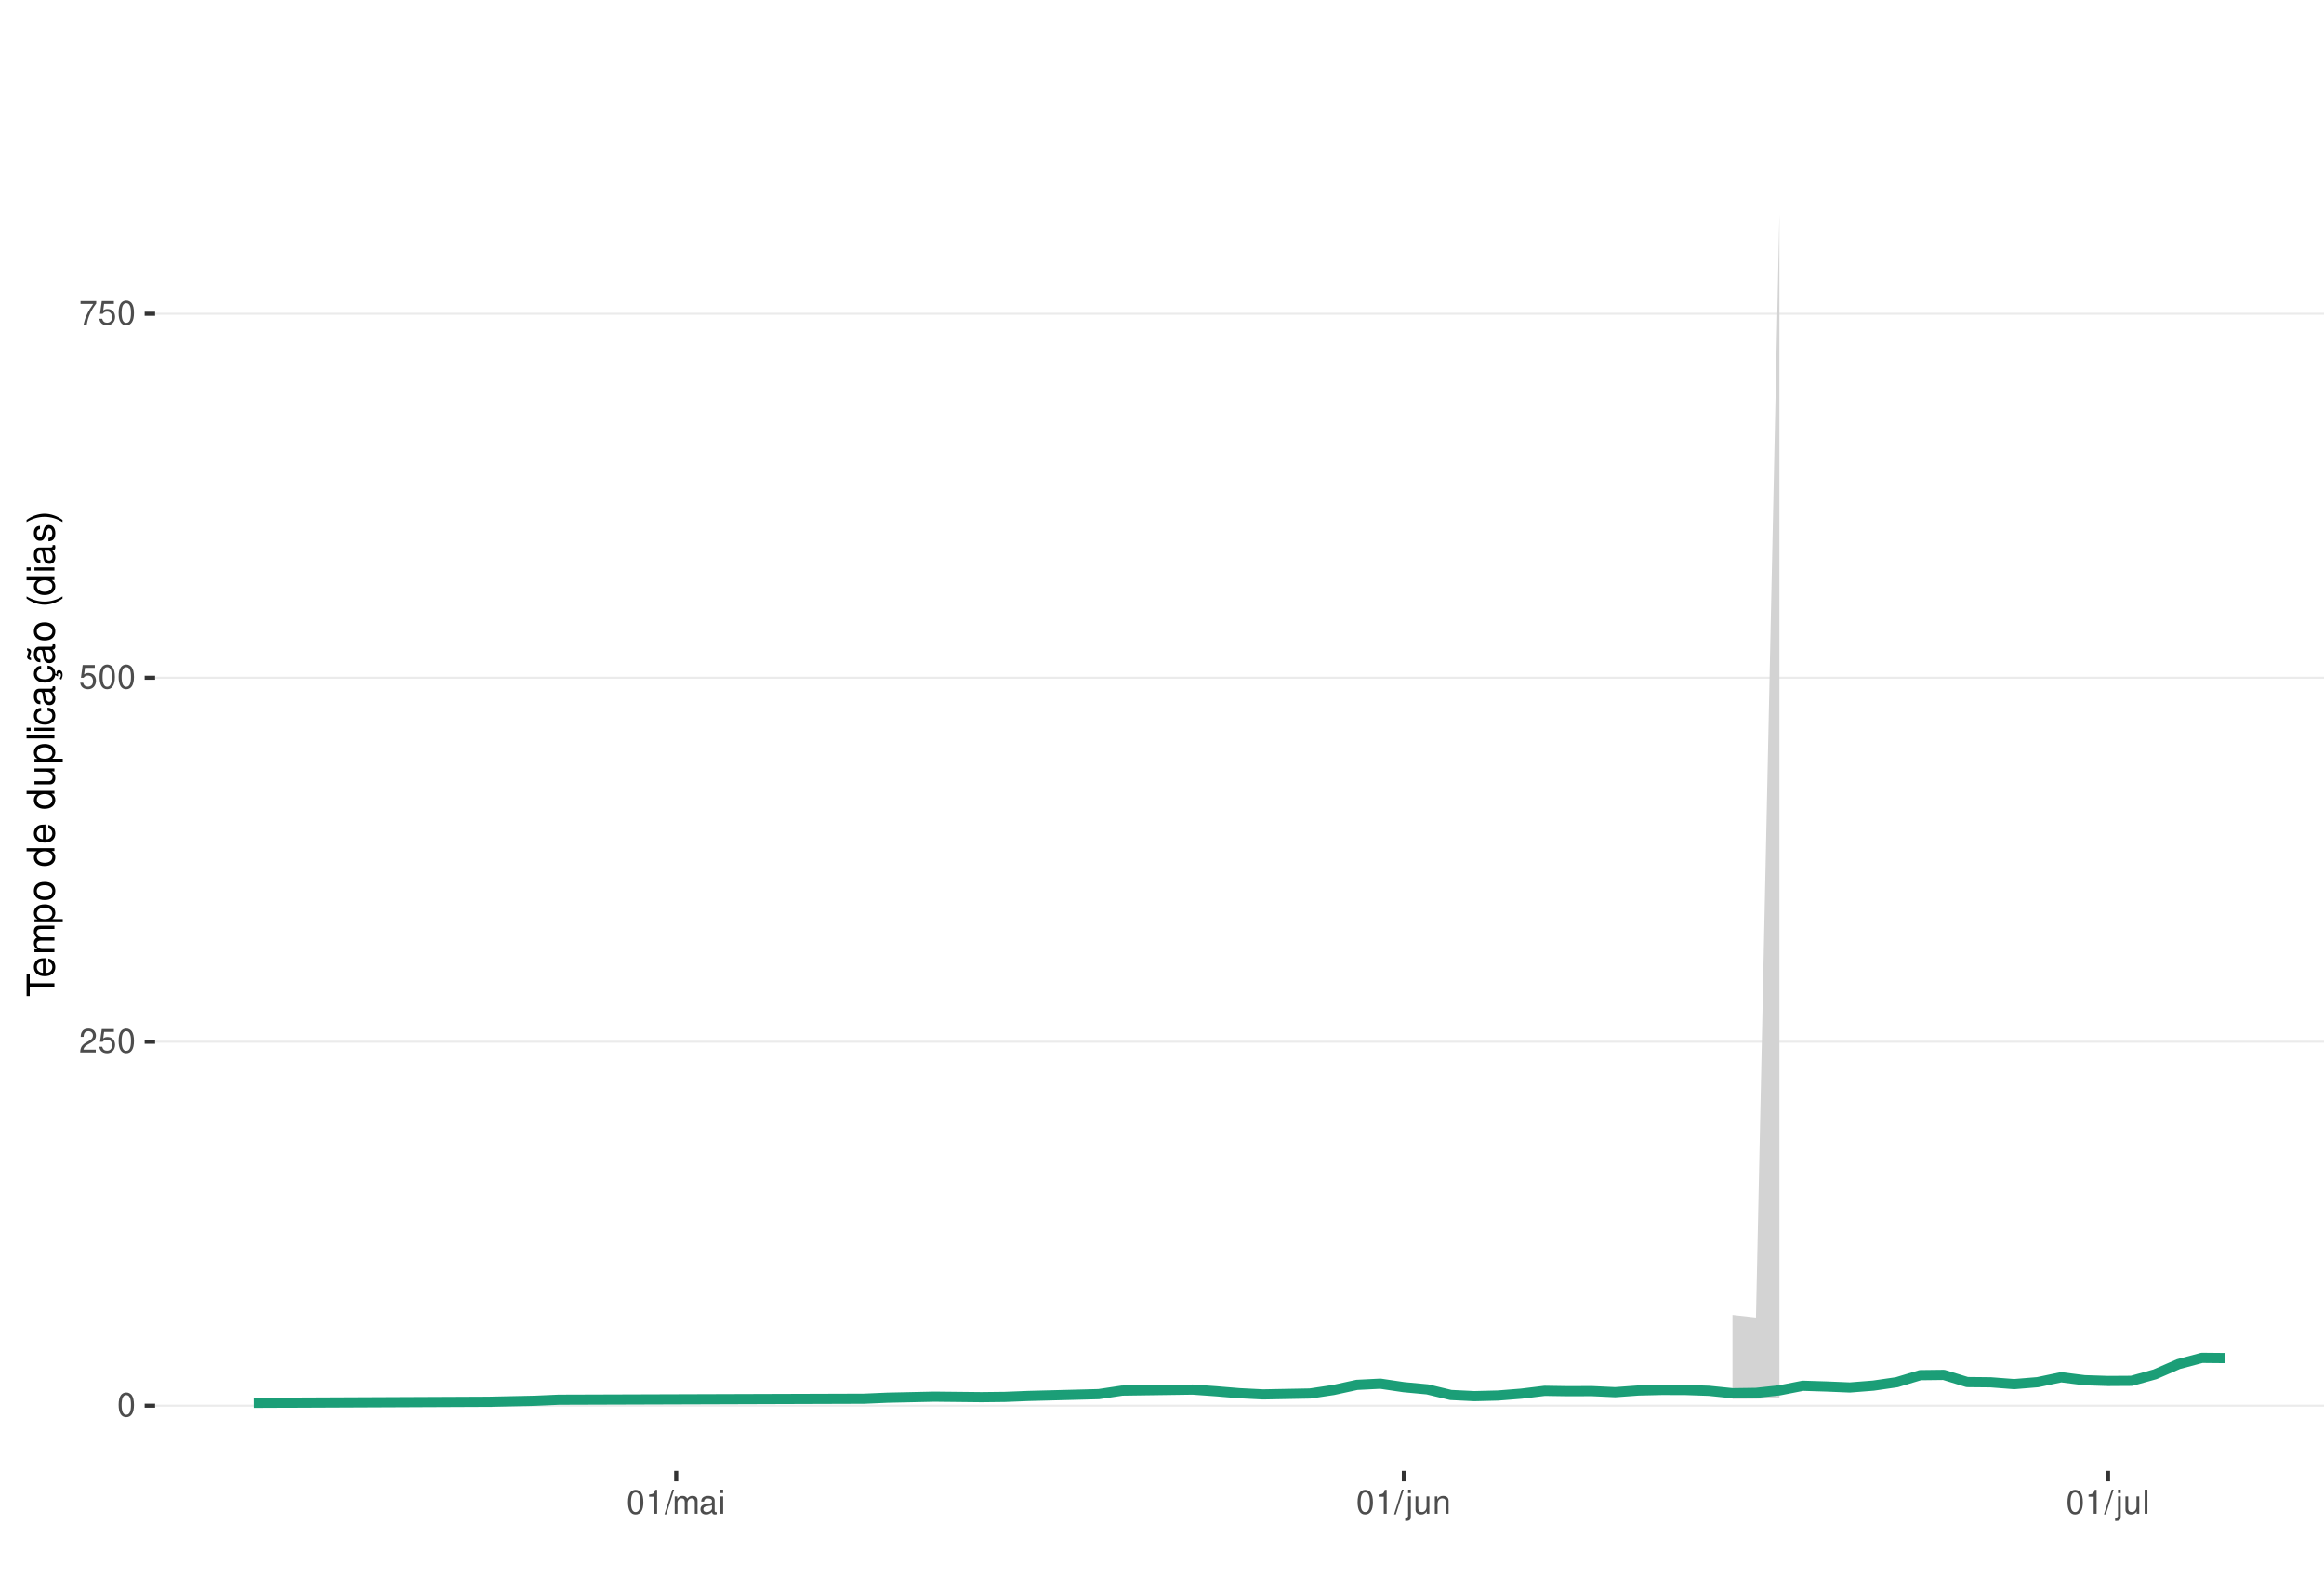
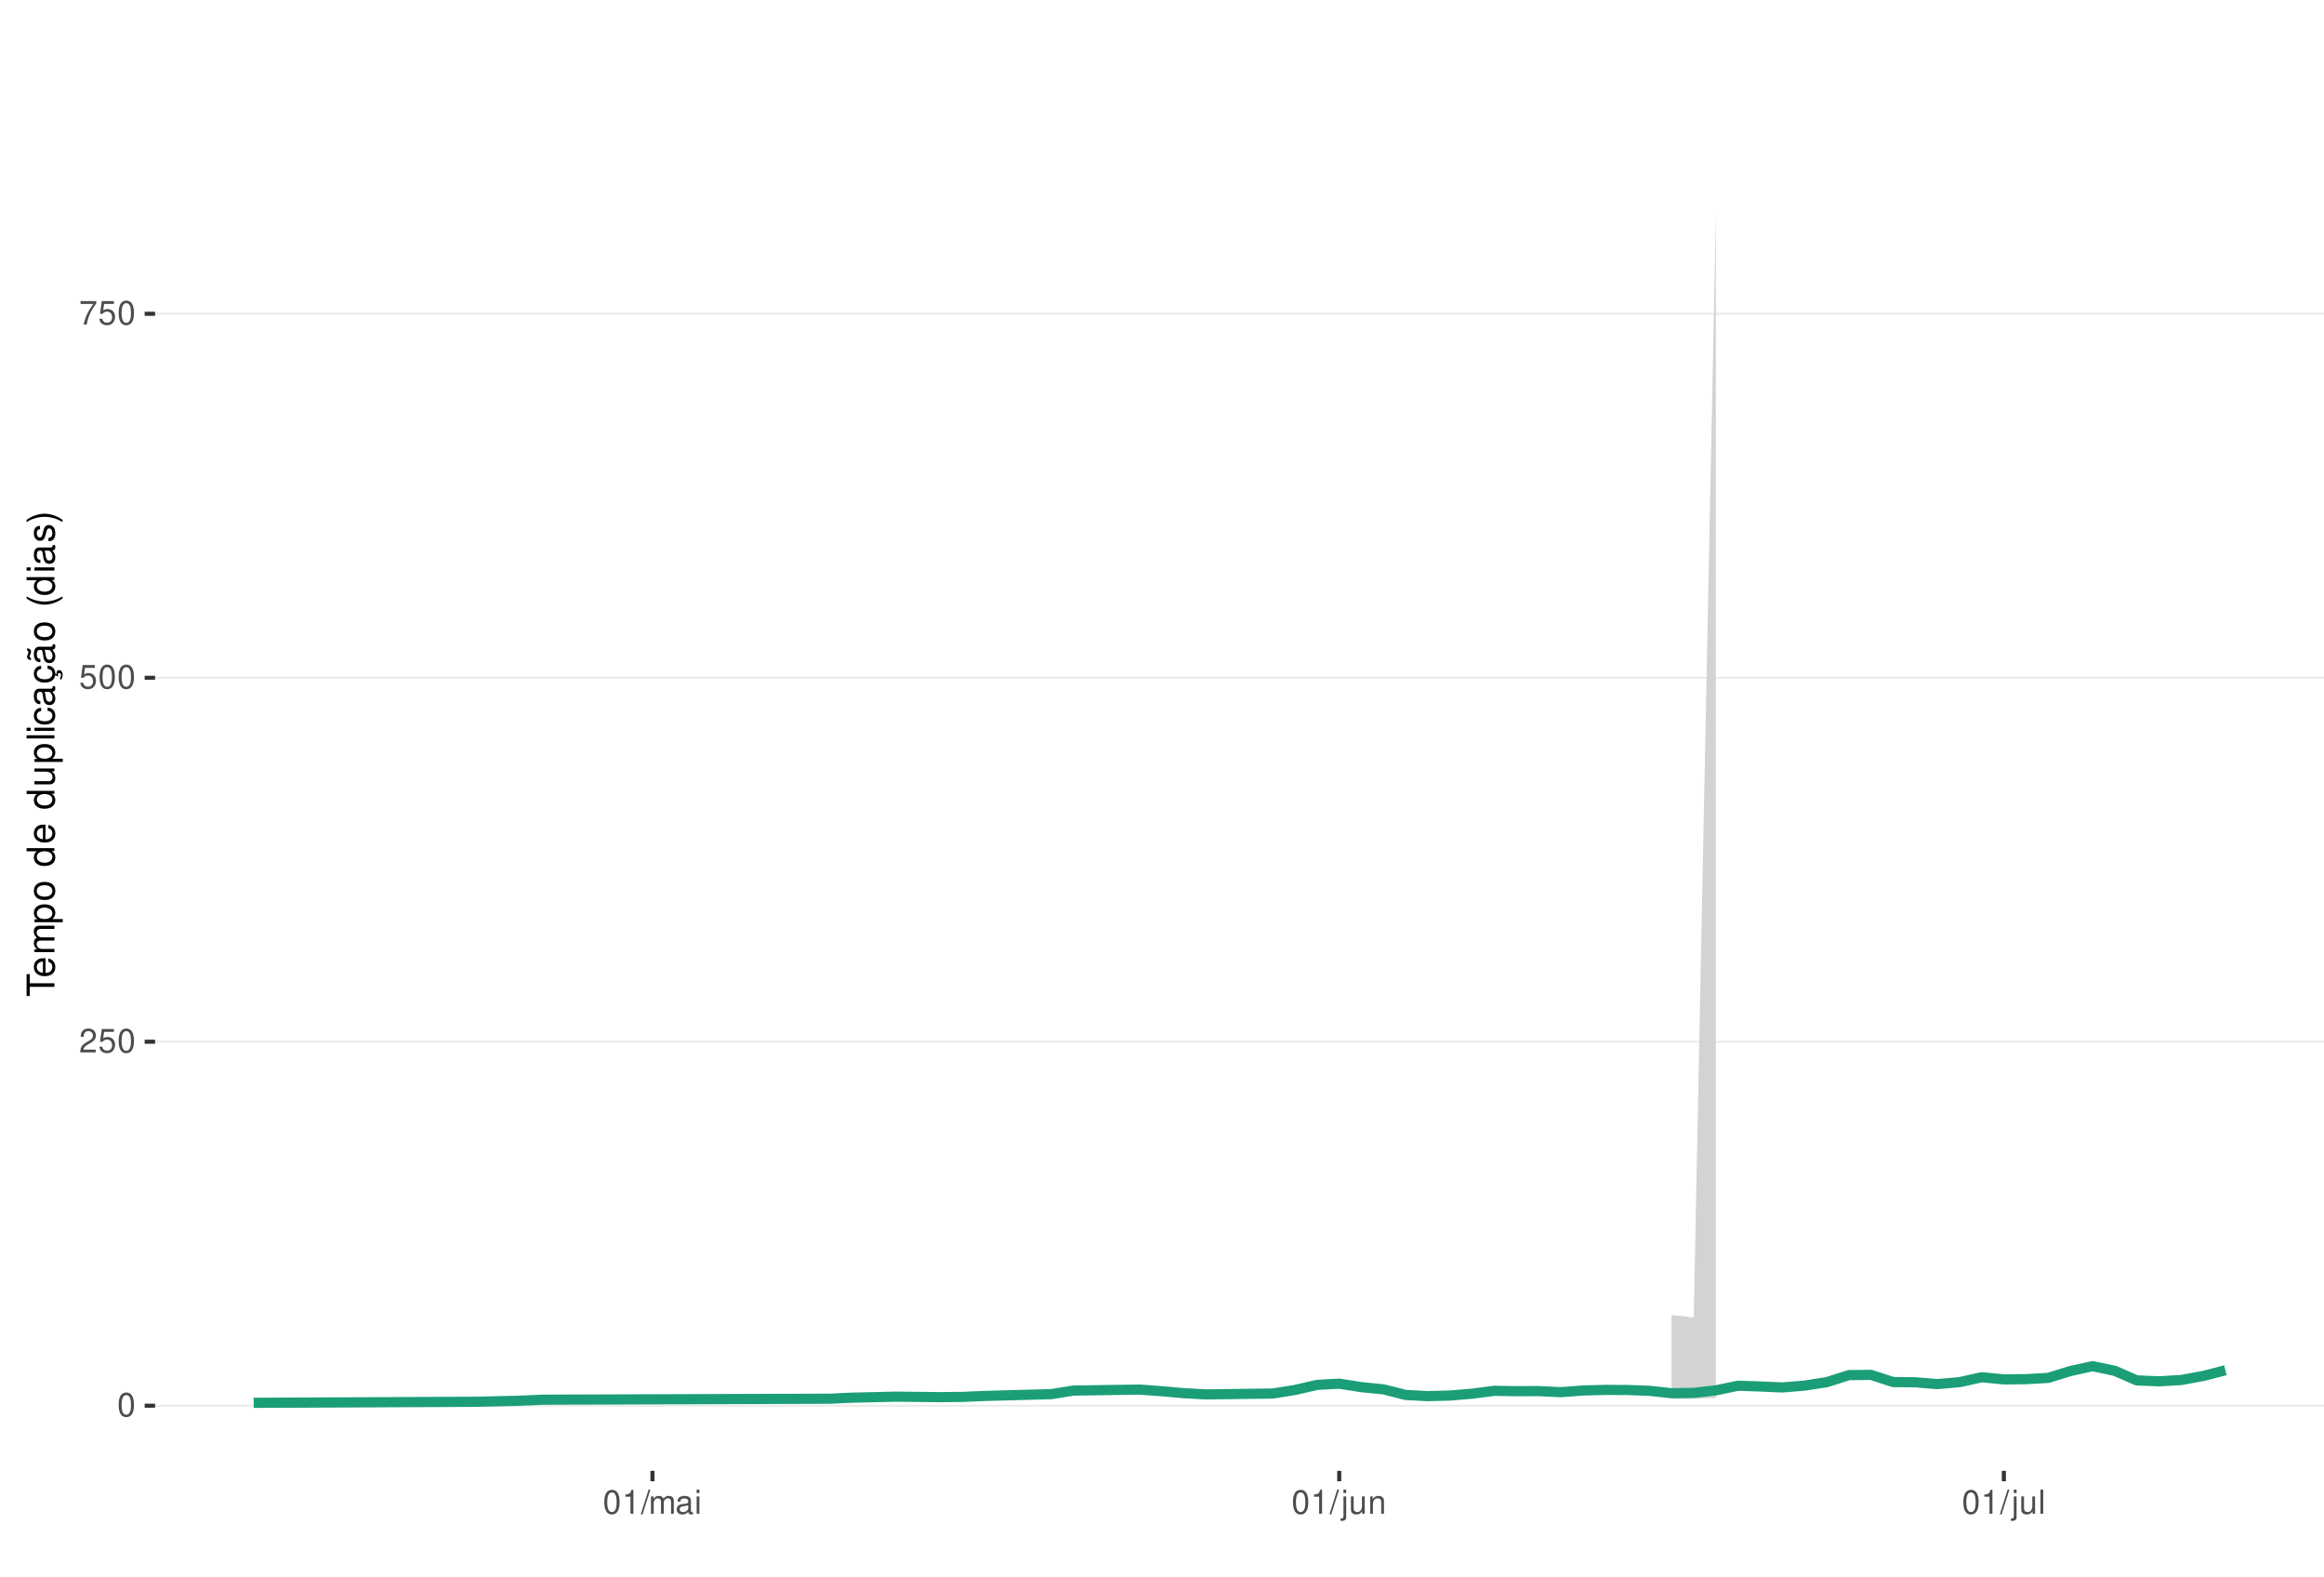
<svg xmlns="http://www.w3.org/2000/svg" xmlns:xlink="http://www.w3.org/1999/xlink" width="609pt" height="413pt" viewBox="0 0 609 413" version="1.1">
  <defs>
    <g>
      <symbol overflow="visible" id="glyph0-0">
        <path style="stroke:none;" d="" />
      </symbol>
      <symbol overflow="visible" id="glyph0-1">
        <path style="stroke:none;" d="M 2.375 -6.266 C 1.812 -6.266 1.297 -6 0.969 -5.578 C 0.578 -5.016 0.375 -4.188 0.375 -3.031 C 0.375 -0.922 1.062 0.203 2.375 0.203 C 3.672 0.203 4.391 -0.922 4.391 -2.984 C 4.391 -4.188 4.203 -5 3.797 -5.578 C 3.469 -6 2.953 -6.266 2.375 -6.266 Z M 2.375 -5.578 C 3.203 -5.578 3.609 -4.75 3.609 -3.047 C 3.609 -1.266 3.219 -0.438 2.359 -0.438 C 1.562 -0.438 1.156 -1.297 1.156 -3.016 C 1.156 -4.75 1.562 -5.578 2.375 -5.578 Z M 2.375 -5.578 " />
      </symbol>
      <symbol overflow="visible" id="glyph0-2">
        <path style="stroke:none;" d="M 4.375 -0.75 L 1.156 -0.75 C 1.234 -1.266 1.5 -1.594 2.266 -2.062 L 3.125 -2.547 C 3.984 -3.016 4.422 -3.656 4.422 -4.438 C 4.422 -4.953 4.219 -5.438 3.859 -5.781 C 3.484 -6.109 3.031 -6.266 2.453 -6.266 C 1.672 -6.266 1.094 -5.984 0.766 -5.438 C 0.547 -5.109 0.453 -4.719 0.438 -4.094 L 1.188 -4.094 C 1.219 -4.516 1.266 -4.766 1.375 -4.984 C 1.578 -5.359 1.969 -5.594 2.438 -5.594 C 3.125 -5.594 3.641 -5.094 3.641 -4.422 C 3.641 -3.906 3.359 -3.484 2.812 -3.172 L 2.016 -2.703 C 0.734 -1.969 0.359 -1.375 0.297 -0.016 L 4.375 -0.016 Z M 4.375 -0.75 " />
      </symbol>
      <symbol overflow="visible" id="glyph0-3">
        <path style="stroke:none;" d="M 4.125 -6.141 L 0.953 -6.141 L 0.5 -2.797 L 1.188 -2.797 C 1.547 -3.219 1.844 -3.375 2.328 -3.375 C 3.156 -3.375 3.656 -2.797 3.656 -1.891 C 3.656 -1.016 3.156 -0.469 2.312 -0.469 C 1.656 -0.469 1.25 -0.812 1.062 -1.5 L 0.297 -1.5 C 0.406 -1 0.5 -0.766 0.672 -0.531 C 1.016 -0.062 1.641 0.203 2.344 0.203 C 3.578 0.203 4.438 -0.703 4.438 -2 C 4.438 -3.219 3.641 -4.047 2.453 -4.047 C 2.031 -4.047 1.672 -3.938 1.328 -3.672 L 1.562 -5.391 L 4.125 -5.391 Z M 4.125 -6.141 " />
      </symbol>
      <symbol overflow="visible" id="glyph0-4">
        <path style="stroke:none;" d="M 4.5 -6.141 L 0.391 -6.141 L 0.391 -5.391 L 3.719 -5.391 C 2.25 -3.297 1.656 -2.016 1.188 0 L 2.016 0 C 2.344 -1.969 3.109 -3.656 4.5 -5.5 Z M 4.5 -6.141 " />
      </symbol>
      <symbol overflow="visible" id="glyph0-5">
        <path style="stroke:none;" d="M 2.234 -4.453 L 2.234 0 L 3 0 L 3 -6.266 L 2.5 -6.266 C 2.234 -5.297 2.062 -5.172 0.891 -5.016 L 0.891 -4.453 Z M 2.234 -4.453 " />
      </symbol>
      <symbol overflow="visible" id="glyph0-6">
        <path style="stroke:none;" d="M 1.984 -6.312 L -0.062 0.172 L 0.406 0.172 L 2.453 -6.312 Z M 1.984 -6.312 " />
      </symbol>
      <symbol overflow="visible" id="glyph0-7">
        <path style="stroke:none;" d="M 0.609 -4.531 L 0.609 0 L 1.328 0 L 1.328 -2.844 C 1.328 -3.5 1.812 -4.031 2.391 -4.031 C 2.938 -4.031 3.234 -3.703 3.234 -3.125 L 3.234 0 L 3.969 0 L 3.969 -2.844 C 3.969 -3.5 4.438 -4.031 5.031 -4.031 C 5.562 -4.031 5.875 -3.703 5.875 -3.125 L 5.875 0 L 6.594 0 L 6.594 -3.406 C 6.594 -4.219 6.125 -4.672 5.281 -4.672 C 4.672 -4.672 4.312 -4.484 3.891 -3.969 C 3.625 -4.453 3.25 -4.672 2.672 -4.672 C 2.062 -4.672 1.656 -4.438 1.266 -3.891 L 1.266 -4.531 Z M 0.609 -4.531 " />
      </symbol>
      <symbol overflow="visible" id="glyph0-8">
        <path style="stroke:none;" d="M 4.625 -0.422 C 4.547 -0.406 4.516 -0.406 4.469 -0.406 C 4.219 -0.406 4.078 -0.531 4.078 -0.766 L 4.078 -3.422 C 4.078 -4.234 3.5 -4.672 2.375 -4.672 C 1.719 -4.672 1.188 -4.469 0.875 -4.141 C 0.672 -3.906 0.578 -3.641 0.562 -3.188 L 1.297 -3.188 C 1.344 -3.75 1.672 -4 2.359 -4 C 3.016 -4 3.375 -3.75 3.375 -3.328 L 3.375 -3.141 C 3.359 -2.828 3.203 -2.703 2.609 -2.625 C 1.594 -2.5 1.438 -2.469 1.156 -2.359 C 0.625 -2.125 0.359 -1.734 0.359 -1.141 C 0.359 -0.312 0.938 0.203 1.859 0.203 C 2.422 0.203 2.875 0 3.391 -0.469 C 3.438 0 3.672 0.203 4.141 0.203 C 4.297 0.203 4.391 0.188 4.625 0.125 Z M 3.375 -1.422 C 3.375 -1.188 3.297 -1.031 3.078 -0.844 C 2.781 -0.578 2.438 -0.438 2.016 -0.438 C 1.453 -0.438 1.109 -0.703 1.109 -1.156 C 1.109 -1.641 1.422 -1.875 2.203 -1.984 C 2.984 -2.094 3.125 -2.125 3.375 -2.234 Z M 3.375 -1.422 " />
      </symbol>
      <symbol overflow="visible" id="glyph0-9">
        <path style="stroke:none;" d="M 1.297 -4.531 L 0.578 -4.531 L 0.578 0 L 1.297 0 Z M 1.297 -6.312 L 0.578 -6.312 L 0.578 -5.406 L 1.297 -5.406 Z M 1.297 -6.312 " />
      </symbol>
      <symbol overflow="visible" id="glyph0-10">
        <path style="stroke:none;" d="M 0.609 -4.531 L 0.609 0.656 C 0.609 1.109 0.469 1.25 0.016 1.25 C -0.031 1.25 -0.062 1.25 -0.156 1.25 L -0.156 1.859 C -0.062 1.875 -0.031 1.891 0.094 1.891 C 0.906 1.891 1.328 1.562 1.328 0.938 L 1.328 -4.531 Z M 1.328 -6.312 L 0.609 -6.312 L 0.609 -5.406 L 1.328 -5.406 Z M 1.328 -6.312 " />
      </symbol>
      <symbol overflow="visible" id="glyph0-11">
        <path style="stroke:none;" d="M 4.172 0 L 4.172 -4.531 L 3.453 -4.531 L 3.453 -1.969 C 3.453 -1.031 2.969 -0.438 2.219 -0.438 C 1.641 -0.438 1.281 -0.781 1.281 -1.328 L 1.281 -4.531 L 0.562 -4.531 L 0.562 -1.031 C 0.562 -0.281 1.125 0.203 2.016 0.203 C 2.672 0.203 3.094 -0.031 3.516 -0.625 L 3.516 0 Z M 4.172 0 " />
      </symbol>
      <symbol overflow="visible" id="glyph0-12">
        <path style="stroke:none;" d="M 0.609 -4.531 L 0.609 0 L 1.328 0 L 1.328 -2.5 C 1.328 -3.422 1.812 -4.031 2.562 -4.031 C 3.141 -4.031 3.5 -3.688 3.5 -3.141 L 3.5 0 L 4.219 0 L 4.219 -3.422 C 4.219 -4.188 3.656 -4.672 2.781 -4.672 C 2.109 -4.672 1.672 -4.406 1.266 -3.781 L 1.266 -4.531 Z M 0.609 -4.531 " />
      </symbol>
      <symbol overflow="visible" id="glyph0-13">
        <path style="stroke:none;" d="M 1.312 -6.312 L 0.594 -6.312 L 0.594 0 L 1.312 0 Z M 1.312 -6.312 " />
      </symbol>
      <symbol overflow="visible" id="glyph1-0">
        <path style="stroke:none;" d="" />
      </symbol>
      <symbol overflow="visible" id="glyph1-1">
        <path style="stroke:none;" d="M -6.469 -3.547 L -6.469 -5.938 L -7.297 -5.938 L -7.297 -0.203 L -6.469 -0.203 L -6.469 -2.609 L 0 -2.609 L 0 -3.547 Z M -6.469 -3.547 " />
      </symbol>
      <symbol overflow="visible" id="glyph1-2">
        <path style="stroke:none;" d="M -2.344 -5.125 C -3.141 -5.125 -3.625 -5.062 -4.016 -4.922 C -4.875 -4.578 -5.391 -3.781 -5.391 -2.797 C -5.391 -1.344 -4.281 -0.406 -2.547 -0.406 C -0.812 -0.406 0.234 -1.297 0.234 -2.781 C 0.234 -3.984 -0.453 -4.812 -1.594 -5.016 L -1.594 -4.188 C -0.906 -3.953 -0.547 -3.484 -0.547 -2.812 C -0.547 -2.281 -0.781 -1.828 -1.219 -1.547 C -1.516 -1.344 -1.812 -1.281 -2.344 -1.266 Z M -3.016 -1.297 C -3.984 -1.359 -4.625 -1.953 -4.625 -2.797 C -4.625 -3.641 -3.953 -4.234 -3.016 -4.234 Z M -3.016 -1.297 " />
      </symbol>
      <symbol overflow="visible" id="glyph1-3">
        <path style="stroke:none;" d="M -5.234 -0.703 L 0 -0.703 L 0 -1.547 L -3.297 -1.547 C -4.047 -1.547 -4.656 -2.094 -4.656 -2.766 C -4.656 -3.391 -4.281 -3.734 -3.609 -3.734 L 0 -3.734 L 0 -4.578 L -3.297 -4.578 C -4.047 -4.578 -4.656 -5.125 -4.656 -5.812 C -4.656 -6.422 -4.266 -6.781 -3.609 -6.781 L 0 -6.781 L 0 -7.625 L -3.938 -7.625 C -4.875 -7.625 -5.391 -7.078 -5.391 -6.094 C -5.391 -5.406 -5.188 -4.984 -4.594 -4.484 C -5.156 -4.188 -5.391 -3.766 -5.391 -3.078 C -5.391 -2.375 -5.125 -1.906 -4.5 -1.469 L -5.234 -1.469 Z M -5.234 -0.703 " />
      </symbol>
      <symbol overflow="visible" id="glyph1-4">
        <path style="stroke:none;" d="M 2.188 -0.547 L 2.188 -1.375 L -0.547 -1.375 C -0.016 -1.812 0.234 -2.312 0.234 -2.984 C 0.234 -4.344 -0.859 -5.234 -2.531 -5.234 C -4.297 -5.234 -5.391 -4.375 -5.391 -2.984 C -5.391 -2.266 -5.062 -1.703 -4.453 -1.312 L -5.234 -1.312 L -5.234 -0.547 Z M -4.609 -2.844 C -4.609 -3.766 -3.797 -4.359 -2.547 -4.359 C -1.359 -4.359 -0.547 -3.75 -0.547 -2.844 C -0.547 -1.953 -1.344 -1.375 -2.578 -1.375 C -3.812 -1.375 -4.609 -1.953 -4.609 -2.844 Z M -4.609 -2.844 " />
      </symbol>
      <symbol overflow="visible" id="glyph1-5">
        <path style="stroke:none;" d="M -5.391 -2.719 C -5.391 -1.234 -4.344 -0.359 -2.578 -0.359 C -0.812 -0.359 0.234 -1.234 0.234 -2.734 C 0.234 -4.203 -0.812 -5.094 -2.547 -5.094 C -4.359 -5.094 -5.391 -4.234 -5.391 -2.719 Z M -4.625 -2.734 C -4.625 -3.672 -3.844 -4.234 -2.547 -4.234 C -1.312 -4.234 -0.547 -3.656 -0.547 -2.734 C -0.547 -1.797 -1.312 -1.234 -2.578 -1.234 C -3.844 -1.234 -4.625 -1.797 -4.625 -2.734 Z M -4.625 -2.734 " />
      </symbol>
      <symbol overflow="visible" id="glyph1-6">
        <path style="stroke:none;" d="" />
      </symbol>
      <symbol overflow="visible" id="glyph1-7">
        <path style="stroke:none;" d="M -7.297 -4.953 L -7.297 -4.125 L -4.578 -4.125 C -5.109 -3.766 -5.391 -3.203 -5.391 -2.516 C -5.391 -1.156 -4.297 -0.266 -2.625 -0.266 C -0.859 -0.266 0.234 -1.125 0.234 -2.547 C 0.234 -3.266 -0.047 -3.766 -0.688 -4.203 L 0 -4.203 L 0 -4.953 Z M -4.609 -2.656 C -4.609 -3.547 -3.812 -4.125 -2.562 -4.125 C -1.344 -4.125 -0.547 -3.547 -0.547 -2.656 C -0.547 -1.734 -1.359 -1.125 -2.578 -1.125 C -3.797 -1.125 -4.609 -1.734 -4.609 -2.656 Z M -4.609 -2.656 " />
      </symbol>
      <symbol overflow="visible" id="glyph1-8">
        <path style="stroke:none;" d="M 0 -4.812 L -5.234 -4.812 L -5.234 -3.984 L -2.266 -3.984 C -1.203 -3.984 -0.5 -3.438 -0.5 -2.562 C -0.5 -1.906 -0.906 -1.484 -1.531 -1.484 L -5.234 -1.484 L -5.234 -0.656 L -1.203 -0.656 C -0.328 -0.656 0.234 -1.297 0.234 -2.312 C 0.234 -3.094 -0.047 -3.578 -0.734 -4.062 L 0 -4.062 Z M 0 -4.812 " />
      </symbol>
      <symbol overflow="visible" id="glyph1-9">
        <path style="stroke:none;" d="M -7.297 -1.516 L -7.297 -0.688 L 0 -0.688 L 0 -1.516 Z M -7.297 -1.516 " />
      </symbol>
      <symbol overflow="visible" id="glyph1-10">
        <path style="stroke:none;" d="M -5.234 -1.5 L -5.234 -0.672 L 0 -0.672 L 0 -1.5 Z M -7.297 -1.5 L -7.297 -0.656 L -6.234 -0.656 L -6.234 -1.5 Z M -7.297 -1.5 " />
      </symbol>
      <symbol overflow="visible" id="glyph1-11">
        <path style="stroke:none;" d="M -3.484 -4.703 C -3.984 -4.672 -4.312 -4.562 -4.609 -4.359 C -5.094 -4 -5.391 -3.375 -5.391 -2.641 C -5.391 -1.219 -4.266 -0.312 -2.531 -0.312 C -0.844 -0.312 0.234 -1.203 0.234 -2.625 C 0.234 -3.875 -0.516 -4.672 -1.797 -4.766 L -1.797 -3.938 C -0.953 -3.797 -0.547 -3.359 -0.547 -2.656 C -0.547 -1.734 -1.297 -1.188 -2.531 -1.188 C -3.844 -1.188 -4.625 -1.719 -4.625 -2.625 C -4.625 -3.328 -4.203 -3.766 -3.484 -3.875 Z M -3.484 -4.703 " />
      </symbol>
      <symbol overflow="visible" id="glyph1-12">
        <path style="stroke:none;" d="M -0.484 -5.344 C -0.469 -5.266 -0.469 -5.219 -0.469 -5.172 C -0.469 -4.875 -0.625 -4.719 -0.875 -4.719 L -3.953 -4.719 C -4.891 -4.719 -5.391 -4.047 -5.391 -2.75 C -5.391 -1.984 -5.172 -1.375 -4.781 -1.016 C -4.516 -0.766 -4.203 -0.672 -3.688 -0.656 L -3.688 -1.484 C -4.328 -1.562 -4.625 -1.938 -4.625 -2.719 C -4.625 -3.484 -4.344 -3.891 -3.844 -3.891 L -3.625 -3.891 C -3.266 -3.875 -3.125 -3.703 -3.047 -3.016 C -2.891 -1.844 -2.844 -1.656 -2.719 -1.344 C -2.453 -0.734 -2 -0.422 -1.312 -0.422 C -0.375 -0.422 0.234 -1.078 0.234 -2.141 C 0.234 -2.797 0 -3.328 -0.547 -3.922 C 0 -3.984 0.234 -4.234 0.234 -4.781 C 0.234 -4.953 0.203 -5.062 0.141 -5.344 Z M -1.656 -3.891 C -1.375 -3.891 -1.203 -3.812 -0.969 -3.562 C -0.656 -3.219 -0.5 -2.812 -0.5 -2.312 C -0.5 -1.672 -0.812 -1.297 -1.344 -1.297 C -1.891 -1.297 -2.172 -1.656 -2.297 -2.547 C -2.422 -3.438 -2.453 -3.609 -2.594 -3.891 Z M -1.656 -3.891 " />
      </symbol>
      <symbol overflow="visible" id="glyph1-13">
        <path style="stroke:none;" d="M 0.234 -2.641 C 0.234 -3.875 -0.547 -4.703 -1.797 -4.766 L -1.797 -3.938 C -0.953 -3.797 -0.531 -3.359 -0.531 -2.656 C -0.531 -1.734 -1.281 -1.188 -2.516 -1.188 C -3.844 -1.188 -4.625 -1.719 -4.625 -2.625 C -4.625 -3.328 -4.203 -3.766 -3.484 -3.875 L -3.484 -4.703 C -3.984 -4.672 -4.312 -4.562 -4.609 -4.359 C -5.094 -4 -5.391 -3.375 -5.391 -2.641 C -5.391 -1.219 -4.266 -0.312 -2.531 -0.312 C -1.469 -0.312 -0.625 -0.672 -0.156 -1.312 C 0.047 -1.594 0.125 -1.812 0.203 -2.25 L 0.922 -1.938 L 0.984 -2.062 C 0.938 -2.188 0.906 -2.25 0.906 -2.375 C 0.906 -2.656 1.047 -2.828 1.281 -2.828 C 1.547 -2.828 1.734 -2.594 1.734 -2.297 C 1.734 -2.031 1.672 -1.844 1.438 -1.406 L 1.406 -1.312 L 1.812 -1.094 C 2.078 -1.75 2.141 -1.953 2.141 -2.344 C 2.141 -3.109 1.781 -3.578 1.203 -3.578 C 0.781 -3.578 0.547 -3.297 0.547 -2.797 C 0.547 -2.703 0.547 -2.641 0.562 -2.516 Z M 0.234 -2.641 " />
      </symbol>
      <symbol overflow="visible" id="glyph1-14">
        <path style="stroke:none;" d="M -0.484 -5.344 C -0.469 -5.266 -0.469 -5.219 -0.469 -5.172 C -0.469 -4.875 -0.625 -4.719 -0.875 -4.719 L -3.953 -4.719 C -4.891 -4.719 -5.391 -4.047 -5.391 -2.75 C -5.391 -1.984 -5.172 -1.375 -4.781 -1.016 C -4.516 -0.766 -4.203 -0.672 -3.688 -0.656 L -3.688 -1.484 C -4.328 -1.562 -4.625 -1.938 -4.625 -2.719 C -4.625 -3.484 -4.344 -3.891 -3.844 -3.891 L -3.625 -3.891 C -3.266 -3.875 -3.125 -3.703 -3.047 -3.016 C -2.891 -1.844 -2.844 -1.656 -2.719 -1.344 C -2.453 -0.734 -2 -0.422 -1.312 -0.422 C -0.375 -0.422 0.234 -1.078 0.234 -2.141 C 0.234 -2.797 0 -3.328 -0.547 -3.922 C 0 -3.984 0.234 -4.234 0.234 -4.781 C 0.234 -4.953 0.203 -5.062 0.141 -5.344 Z M -1.656 -3.891 C -1.375 -3.891 -1.203 -3.812 -0.969 -3.562 C -0.656 -3.219 -0.5 -2.812 -0.5 -2.312 C -0.5 -1.672 -0.812 -1.297 -1.344 -1.297 C -1.891 -1.297 -2.172 -1.656 -2.297 -2.547 C -2.422 -3.438 -2.453 -3.609 -2.594 -3.891 Z M -7.172 -3.75 C -6.922 -3.672 -6.812 -3.547 -6.812 -3.375 C -6.812 -3.25 -6.875 -2.984 -6.984 -2.734 C -7.156 -2.312 -7.172 -2.25 -7.172 -2.047 C -7.172 -1.594 -6.797 -1.297 -6.141 -1.188 L -6.141 -1.766 C -6.375 -1.812 -6.5 -1.938 -6.5 -2.094 C -6.5 -2.203 -6.469 -2.344 -6.375 -2.578 C -6.156 -3.156 -6.125 -3.234 -6.125 -3.438 C -6.125 -3.922 -6.484 -4.219 -7.172 -4.312 Z M -7.172 -3.75 " />
      </symbol>
      <symbol overflow="visible" id="glyph1-15">
        <path style="stroke:none;" d="M -7.297 -2.359 C -5.984 -1.359 -4.156 -0.734 -2.594 -0.734 C -1.016 -0.734 0.812 -1.359 2.125 -2.359 L 2.125 -2.906 C 0.688 -2.031 -0.984 -1.547 -2.594 -1.547 C -4.188 -1.547 -5.875 -2.031 -7.297 -2.906 Z M -7.297 -2.359 " />
      </symbol>
      <symbol overflow="visible" id="glyph1-16">
        <path style="stroke:none;" d="M -3.781 -4.375 C -4.812 -4.375 -5.391 -3.688 -5.391 -2.484 C -5.391 -1.266 -4.766 -0.469 -3.797 -0.469 C -2.969 -0.469 -2.578 -0.891 -2.281 -2.125 L -2.094 -2.906 C -1.953 -3.484 -1.734 -3.719 -1.375 -3.719 C -0.875 -3.719 -0.547 -3.234 -0.547 -2.5 C -0.547 -2.047 -0.672 -1.672 -0.891 -1.453 C -1.047 -1.328 -1.188 -1.266 -1.562 -1.219 L -1.562 -0.344 C -0.344 -0.375 0.234 -1.062 0.234 -2.438 C 0.234 -3.75 -0.422 -4.594 -1.438 -4.594 C -2.203 -4.594 -2.641 -4.156 -2.891 -3.109 L -3.078 -2.312 C -3.234 -1.625 -3.453 -1.344 -3.828 -1.344 C -4.312 -1.344 -4.625 -1.766 -4.625 -2.453 C -4.625 -3.125 -4.328 -3.484 -3.781 -3.5 Z M -3.781 -4.375 " />
      </symbol>
      <symbol overflow="visible" id="glyph1-17">
        <path style="stroke:none;" d="M 2.125 -0.938 C 0.812 -1.938 -1.016 -2.562 -2.578 -2.562 C -4.156 -2.562 -5.984 -1.938 -7.297 -0.938 L -7.297 -0.375 C -5.859 -1.266 -4.188 -1.75 -2.578 -1.75 C -0.984 -1.75 0.703 -1.266 2.125 -0.375 Z M 2.125 -0.938 " />
      </symbol>
    </g>
    <clipPath id="clip1">
      <path d="M 40.645 9.961 L 609 9.961 L 609 385.328 L 40.645 385.328 Z M 40.645 9.961 " />
    </clipPath>
    <clipPath id="clip2">
      <path d="M 40.645 368 L 609 368 L 609 369 L 40.645 369 Z M 40.645 368 " />
    </clipPath>
    <clipPath id="clip3">
      <path d="M 40.645 272 L 609 272 L 609 274 L 40.645 274 Z M 40.645 272 " />
    </clipPath>
    <clipPath id="clip4">
      <path d="M 40.645 177 L 609 177 L 609 178 L 40.645 178 Z M 40.645 177 " />
    </clipPath>
    <clipPath id="clip5">
      <path d="M 40.645 81 L 609 81 L 609 83 L 40.645 83 Z M 40.645 81 " />
    </clipPath>
  </defs>
  <g id="surface266">
    <rect x="0" y="0" width="609" height="413" style="fill:rgb(100%,100%,100%);fill-opacity:1;stroke:none;" />
    <rect x="0" y="0" width="609" height="413" style="fill:rgb(100%,100%,100%);fill-opacity:1;stroke:none;" />
    <path style="fill:none;stroke-width:1.067;stroke-linecap:round;stroke-linejoin:round;stroke:rgb(100%,100%,100%);stroke-opacity:1;stroke-miterlimit:10;" d="M 0 413 L 609 413 L 609 0 L 0 0 Z M 0 413 " />
    <g clip-path="url(#clip1)" clip-rule="nonzero">
      <path style=" stroke:none;fill-rule:nonzero;fill:rgb(100%,100%,100%);fill-opacity:1;" d="M 40.645 385.328 L 609 385.328 L 609 9.961 L 40.645 9.961 Z M 40.645 385.328 " />
    </g>
    <g clip-path="url(#clip2)" clip-rule="nonzero">
      <path style="fill:none;stroke-width:0.533;stroke-linecap:butt;stroke-linejoin:round;stroke:rgb(92.157%,92.157%,92.157%);stroke-opacity:1;stroke-miterlimit:10;" d="M 40.645 368.266 L 609 368.266 " />
    </g>
    <g clip-path="url(#clip3)" clip-rule="nonzero">
      <path style="fill:none;stroke-width:0.533;stroke-linecap:butt;stroke-linejoin:round;stroke:rgb(92.157%,92.157%,92.157%);stroke-opacity:1;stroke-miterlimit:10;" d="M 40.645 272.914 L 609 272.914 " />
    </g>
    <g clip-path="url(#clip4)" clip-rule="nonzero">
      <path style="fill:none;stroke-width:0.533;stroke-linecap:butt;stroke-linejoin:round;stroke:rgb(92.157%,92.157%,92.157%);stroke-opacity:1;stroke-miterlimit:10;" d="M 40.645 177.559 L 609 177.559 " />
    </g>
    <g clip-path="url(#clip5)" clip-rule="nonzero">
      <path style="fill:none;stroke-width:0.533;stroke-linecap:butt;stroke-linejoin:round;stroke:rgb(92.157%,92.157%,92.157%);stroke-opacity:1;stroke-miterlimit:10;" d="M 40.645 82.207 L 609 82.207 " />
    </g>
-     <path style=" stroke:none;fill-rule:nonzero;fill:rgb(82.745%,82.745%,82.745%);fill-opacity:1;" d="M 453.992 344.48 L 460.145 345.172 L 466.297 56.066 L 466.297 366.246 L 460.145 366.457 L 453.992 366.516 Z M 453.992 344.48 " />
-     <path style="fill:none;stroke-width:2.667;stroke-linecap:butt;stroke-linejoin:round;stroke:rgb(10.588%,61.961%,46.667%);stroke-opacity:1;stroke-miterlimit:10;" d="M 66.48 367.512 L 127.988 367.238 L 140.293 366.969 L 146.441 366.699 L 226.406 366.434 L 232.559 366.168 L 244.859 365.898 L 257.16 366.031 L 263.312 365.961 L 269.465 365.715 L 287.918 365.234 L 294.066 364.309 L 312.52 364.043 L 318.672 364.484 L 324.824 364.996 L 330.973 365.309 L 343.277 365.074 L 349.426 364.148 L 355.578 362.809 L 361.73 362.5 L 367.879 363.41 L 374.031 363.984 L 380.184 365.457 L 386.332 365.762 L 392.484 365.605 L 398.637 365.117 L 404.785 364.367 L 410.938 364.465 L 417.09 364.441 L 423.238 364.727 L 429.391 364.281 L 435.543 364.133 L 441.691 364.152 L 447.844 364.363 L 453.992 364.996 L 460.145 364.906 L 466.297 364.246 L 472.445 363.039 L 478.598 363.23 L 484.75 363.488 L 490.898 363.004 L 497.051 362.113 L 503.203 360.262 L 509.352 360.188 L 515.504 362.074 L 521.656 362.137 L 527.805 362.609 L 533.957 362.105 L 540.109 360.812 L 546.258 361.586 L 552.41 361.789 L 558.562 361.75 L 564.711 360.043 L 570.863 357.371 L 577.016 355.734 L 583.164 355.793 " />
+     <path style=" stroke:none;fill-rule:nonzero;fill:rgb(82.745%,82.745%,82.745%);fill-opacity:1;" d="M 438.027 344.48 L 443.836 345.172 L 449.641 56.066 L 449.641 366.246 L 443.836 366.457 L 438.027 366.516 Z M 438.027 344.48 " />
+     <path style="fill:none;stroke-width:2.667;stroke-linecap:butt;stroke-linejoin:round;stroke:rgb(10.588%,61.961%,46.667%);stroke-opacity:1;stroke-miterlimit:10;" d="M 66.48 367.512 L 124.535 367.238 L 136.145 366.969 L 141.949 366.699 L 217.422 366.434 L 223.227 366.168 L 234.836 365.898 L 246.449 366.031 L 252.254 365.961 L 258.059 365.715 L 275.477 365.234 L 281.281 364.309 L 298.699 364.043 L 304.504 364.484 L 310.309 364.996 L 316.113 365.309 L 333.531 365.074 L 339.336 364.148 L 345.141 362.809 L 350.945 362.5 L 356.754 363.41 L 362.559 363.984 L 368.363 365.457 L 374.168 365.762 L 379.973 365.605 L 385.781 365.117 L 391.586 364.367 L 397.391 364.465 L 403.195 364.441 L 409 364.727 L 414.809 364.281 L 420.613 364.133 L 426.418 364.152 L 432.223 364.363 L 438.027 364.996 L 443.836 364.906 L 449.641 364.246 L 455.445 363.039 L 461.25 363.23 L 467.055 363.488 L 472.863 363.004 L 478.668 362.113 L 484.473 360.262 L 490.277 360.188 L 496.082 362.074 L 501.891 362.137 L 507.695 362.609 L 513.5 362.105 L 519.305 360.812 L 525.109 361.379 L 530.918 361.316 L 536.723 360.984 L 542.527 359.191 L 548.332 357.914 L 554.137 359.121 L 559.945 361.641 L 565.75 361.879 L 571.555 361.539 L 577.359 360.473 L 583.164 358.984 " />
    <g style="fill:rgb(30.196%,30.196%,30.196%);fill-opacity:1;">
      <use xlink:href="#glyph0-1" x="30.715" y="371.071" />
    </g>
    <g style="fill:rgb(30.196%,30.196%,30.196%);fill-opacity:1;">
      <use xlink:href="#glyph0-2" x="20.715" y="275.72" />
      <use xlink:href="#glyph0-3" x="25.715" y="275.72" />
      <use xlink:href="#glyph0-1" x="30.715" y="275.72" />
    </g>
    <g style="fill:rgb(30.196%,30.196%,30.196%);fill-opacity:1;">
      <use xlink:href="#glyph0-3" x="20.715" y="180.364" />
      <use xlink:href="#glyph0-1" x="25.715" y="180.364" />
      <use xlink:href="#glyph0-1" x="30.715" y="180.364" />
    </g>
    <g style="fill:rgb(30.196%,30.196%,30.196%);fill-opacity:1;">
      <use xlink:href="#glyph0-4" x="20.715" y="85.013" />
      <use xlink:href="#glyph0-3" x="25.715" y="85.013" />
      <use xlink:href="#glyph0-1" x="30.715" y="85.013" />
    </g>
    <path style="fill:none;stroke-width:1.067;stroke-linecap:butt;stroke-linejoin:round;stroke:rgb(20%,20%,20%);stroke-opacity:1;stroke-miterlimit:10;" d="M 37.906 368.266 L 40.645 368.266 " />
    <path style="fill:none;stroke-width:1.067;stroke-linecap:butt;stroke-linejoin:round;stroke:rgb(20%,20%,20%);stroke-opacity:1;stroke-miterlimit:10;" d="M 37.906 272.914 L 40.645 272.914 " />
    <path style="fill:none;stroke-width:1.067;stroke-linecap:butt;stroke-linejoin:round;stroke:rgb(20%,20%,20%);stroke-opacity:1;stroke-miterlimit:10;" d="M 37.906 177.559 L 40.645 177.559 " />
    <path style="fill:none;stroke-width:1.067;stroke-linecap:butt;stroke-linejoin:round;stroke:rgb(20%,20%,20%);stroke-opacity:1;stroke-miterlimit:10;" d="M 37.906 82.207 L 40.645 82.207 " />
-     <path style="fill:none;stroke-width:1.067;stroke-linecap:butt;stroke-linejoin:round;stroke:rgb(20%,20%,20%);stroke-opacity:1;stroke-miterlimit:10;" d="M 177.199 388.07 L 177.199 385.328 " />
-     <path style="fill:none;stroke-width:1.067;stroke-linecap:butt;stroke-linejoin:round;stroke:rgb(20%,20%,20%);stroke-opacity:1;stroke-miterlimit:10;" d="M 367.879 388.07 L 367.879 385.328 " />
-     <path style="fill:none;stroke-width:1.067;stroke-linecap:butt;stroke-linejoin:round;stroke:rgb(20%,20%,20%);stroke-opacity:1;stroke-miterlimit:10;" d="M 552.41 388.07 L 552.41 385.328 " />
-     <g style="fill:rgb(30.196%,30.196%,30.196%);fill-opacity:1;">
-       <use xlink:href="#glyph0-1" x="164.199" y="396.567" />
-       <use xlink:href="#glyph0-5" x="169.199" y="396.567" />
-       <use xlink:href="#glyph0-6" x="174.199" y="396.567" />
-       <use xlink:href="#glyph0-7" x="176.199" y="396.567" />
-       <use xlink:href="#glyph0-8" x="183.199" y="396.567" />
-       <use xlink:href="#glyph0-9" x="188.199" y="396.567" />
-     </g>
-     <g style="fill:rgb(30.196%,30.196%,30.196%);fill-opacity:1;">
-       <use xlink:href="#glyph0-1" x="355.379" y="396.567" />
-       <use xlink:href="#glyph0-5" x="360.379" y="396.567" />
-       <use xlink:href="#glyph0-6" x="365.379" y="396.567" />
-       <use xlink:href="#glyph0-10" x="368.379" y="396.567" />
-       <use xlink:href="#glyph0-11" x="370.379" y="396.567" />
-       <use xlink:href="#glyph0-12" x="375.379" y="396.567" />
-     </g>
-     <g style="fill:rgb(30.196%,30.196%,30.196%);fill-opacity:1;">
-       <use xlink:href="#glyph0-1" x="541.41" y="396.567" />
-       <use xlink:href="#glyph0-5" x="546.41" y="396.567" />
-       <use xlink:href="#glyph0-6" x="551.41" y="396.567" />
-       <use xlink:href="#glyph0-10" x="554.41" y="396.567" />
-       <use xlink:href="#glyph0-11" x="556.41" y="396.567" />
-       <use xlink:href="#glyph0-13" x="561.41" y="396.567" />
+     <path style="fill:none;stroke-width:1.067;stroke-linecap:butt;stroke-linejoin:round;stroke:rgb(20%,20%,20%);stroke-opacity:1;stroke-miterlimit:10;" d="M 170.977 388.07 L 170.977 385.328 " />
+     <path style="fill:none;stroke-width:1.067;stroke-linecap:butt;stroke-linejoin:round;stroke:rgb(20%,20%,20%);stroke-opacity:1;stroke-miterlimit:10;" d="M 350.945 388.07 L 350.945 385.328 " />
+     <path style="fill:none;stroke-width:1.067;stroke-linecap:butt;stroke-linejoin:round;stroke:rgb(20%,20%,20%);stroke-opacity:1;stroke-miterlimit:10;" d="M 525.109 388.07 L 525.109 385.328 " />
+     <g style="fill:rgb(30.196%,30.196%,30.196%);fill-opacity:1;">
+       <use xlink:href="#glyph0-1" x="157.977" y="396.567" />
+       <use xlink:href="#glyph0-5" x="162.977" y="396.567" />
+       <use xlink:href="#glyph0-6" x="167.977" y="396.567" />
+       <use xlink:href="#glyph0-7" x="169.977" y="396.567" />
+       <use xlink:href="#glyph0-8" x="176.977" y="396.567" />
+       <use xlink:href="#glyph0-9" x="181.977" y="396.567" />
+     </g>
+     <g style="fill:rgb(30.196%,30.196%,30.196%);fill-opacity:1;">
+       <use xlink:href="#glyph0-1" x="338.445" y="396.567" />
+       <use xlink:href="#glyph0-5" x="343.445" y="396.567" />
+       <use xlink:href="#glyph0-6" x="348.445" y="396.567" />
+       <use xlink:href="#glyph0-10" x="351.445" y="396.567" />
+       <use xlink:href="#glyph0-11" x="353.445" y="396.567" />
+       <use xlink:href="#glyph0-12" x="358.445" y="396.567" />
+     </g>
+     <g style="fill:rgb(30.196%,30.196%,30.196%);fill-opacity:1;">
+       <use xlink:href="#glyph0-1" x="514.109" y="396.567" />
+       <use xlink:href="#glyph0-5" x="519.109" y="396.567" />
+       <use xlink:href="#glyph0-6" x="524.109" y="396.567" />
+       <use xlink:href="#glyph0-10" x="527.109" y="396.567" />
+       <use xlink:href="#glyph0-11" x="529.109" y="396.567" />
+       <use xlink:href="#glyph0-13" x="534.109" y="396.567" />
    </g>
    <g style="fill:rgb(0%,0%,0%);fill-opacity:1;">
      <use xlink:href="#glyph1-1" x="14.263" y="261.145" />
      <use xlink:href="#glyph1-2" x="14.263" y="256.145" />
      <use xlink:href="#glyph1-3" x="14.263" y="250.145" />
      <use xlink:href="#glyph1-4" x="14.263" y="242.145" />
      <use xlink:href="#glyph1-5" x="14.263" y="236.145" />
      <use xlink:href="#glyph1-6" x="14.263" y="230.145" />
      <use xlink:href="#glyph1-7" x="14.263" y="227.145" />
      <use xlink:href="#glyph1-2" x="14.263" y="221.145" />
      <use xlink:href="#glyph1-6" x="14.263" y="215.145" />
      <use xlink:href="#glyph1-7" x="14.263" y="212.145" />
      <use xlink:href="#glyph1-8" x="14.263" y="206.145" />
      <use xlink:href="#glyph1-4" x="14.263" y="200.145" />
      <use xlink:href="#glyph1-9" x="14.263" y="194.145" />
      <use xlink:href="#glyph1-10" x="14.263" y="192.145" />
      <use xlink:href="#glyph1-11" x="14.263" y="190.145" />
      <use xlink:href="#glyph1-12" x="14.263" y="185.145" />
      <use xlink:href="#glyph1-13" x="14.263" y="179.145" />
      <use xlink:href="#glyph1-14" x="14.263" y="174.145" />
      <use xlink:href="#glyph1-5" x="14.263" y="168.145" />
      <use xlink:href="#glyph1-6" x="14.263" y="162.145" />
      <use xlink:href="#glyph1-15" x="14.263" y="159.145" />
      <use xlink:href="#glyph1-7" x="14.263" y="156.145" />
      <use xlink:href="#glyph1-10" x="14.263" y="150.145" />
      <use xlink:href="#glyph1-12" x="14.263" y="148.145" />
      <use xlink:href="#glyph1-16" x="14.263" y="142.145" />
      <use xlink:href="#glyph1-17" x="14.263" y="137.145" />
    </g>
  </g>
</svg>
